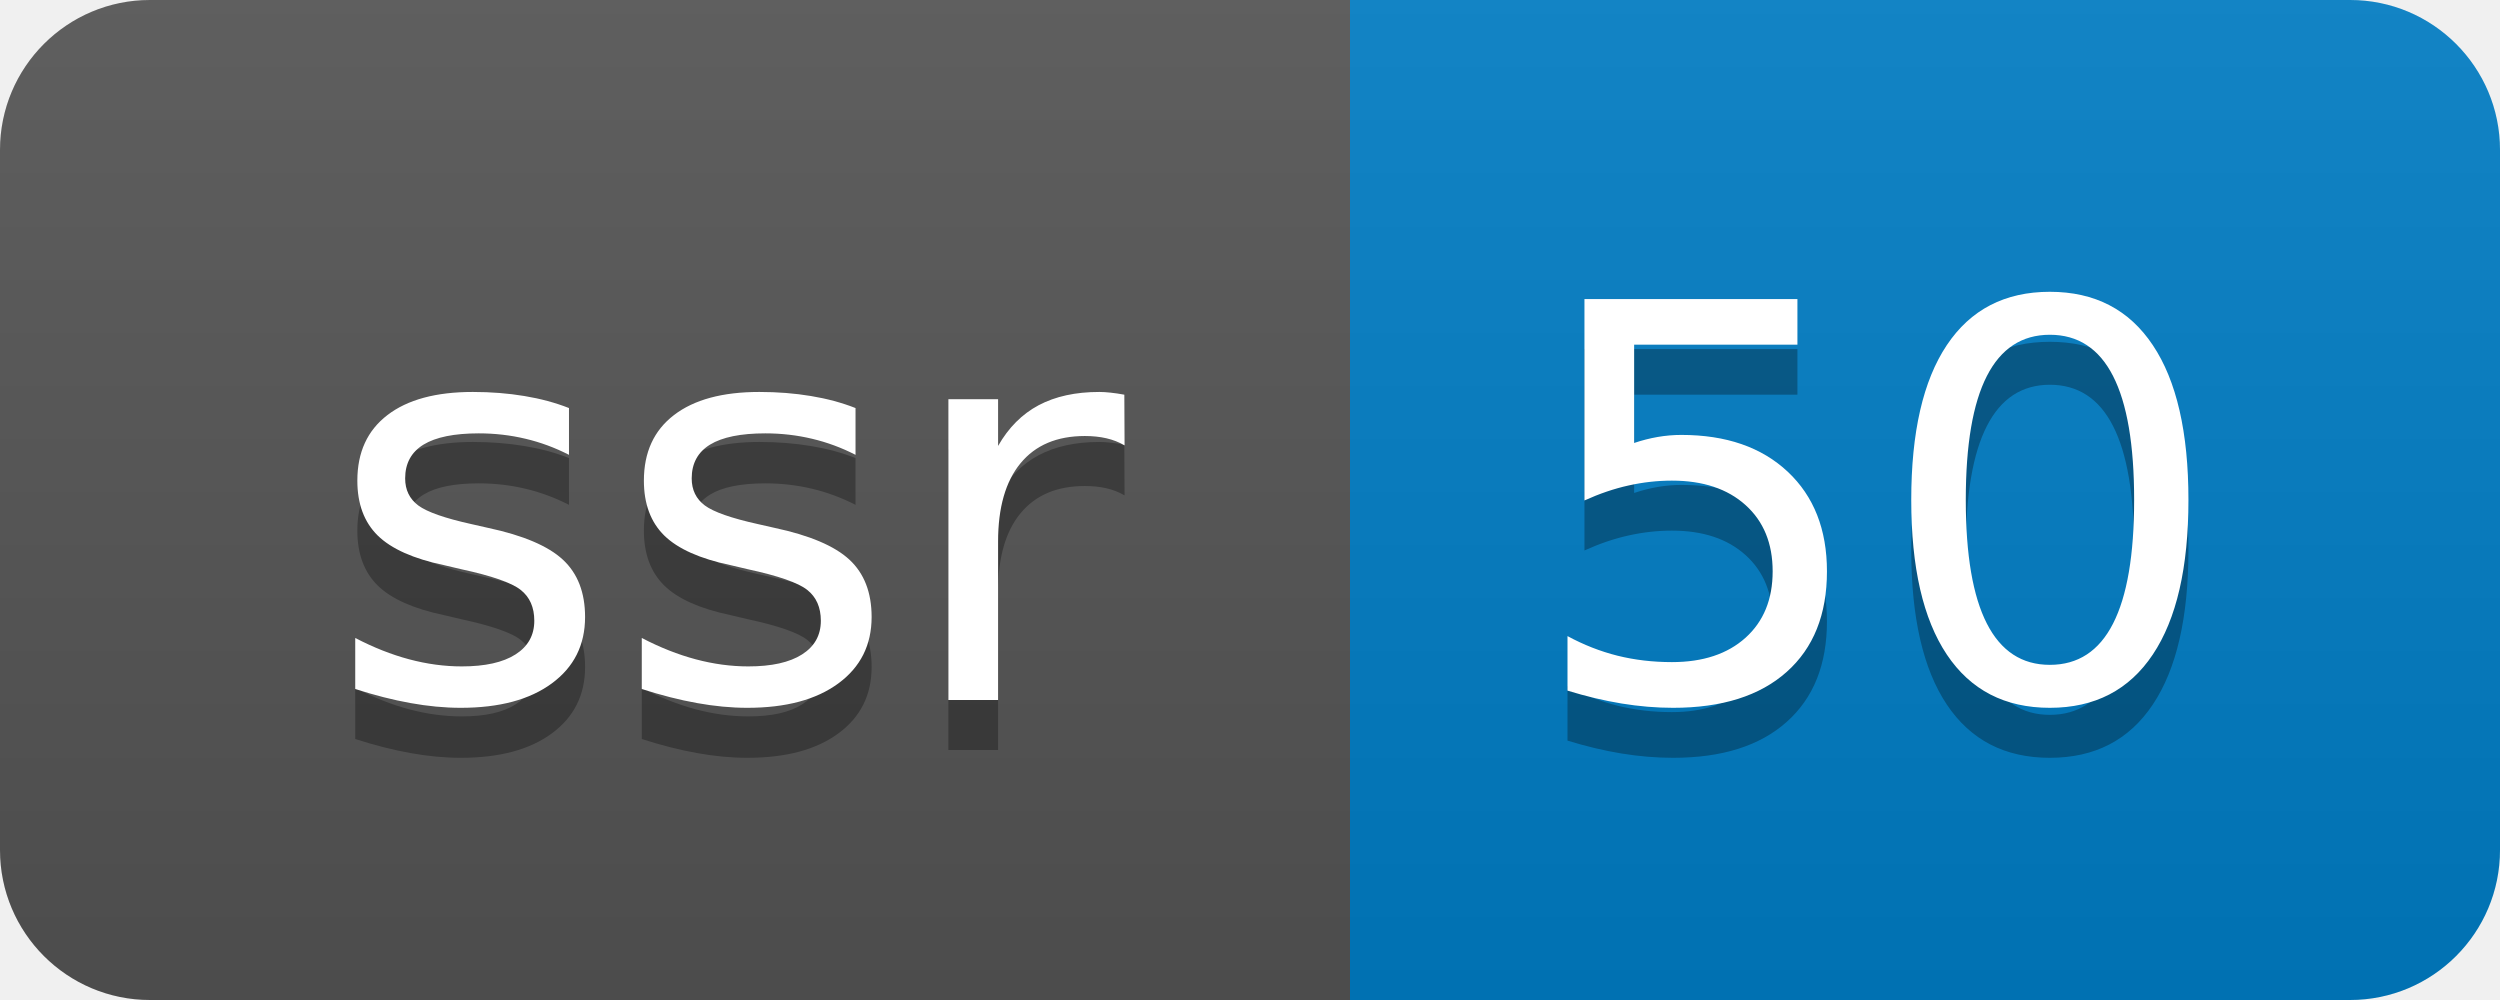
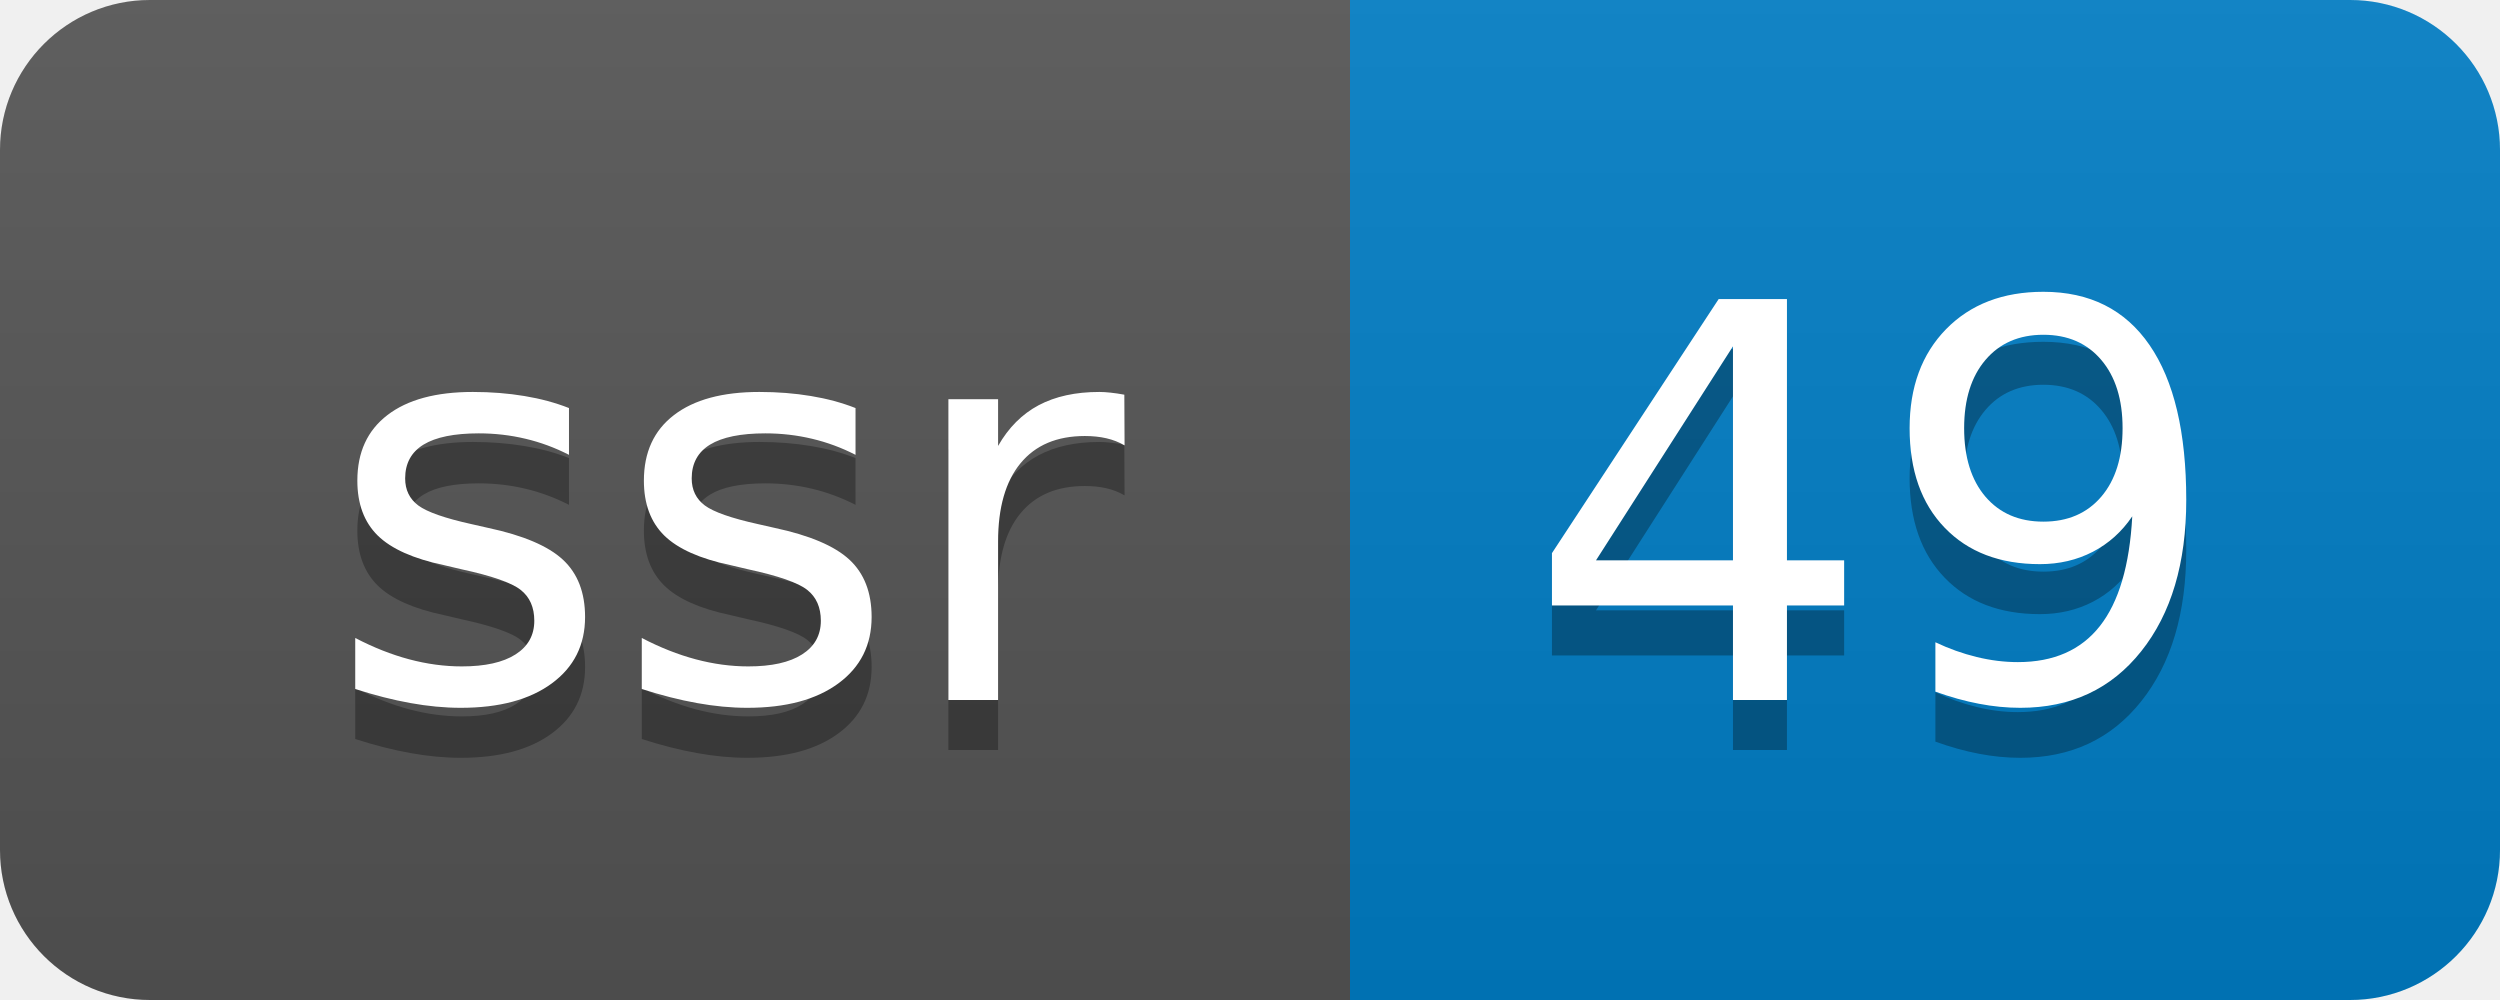
- <svg xmlns="http://www.w3.org/2000/svg" width="50" height="20" role="img" aria-label="ssr: 50">
+ <svg xmlns="http://www.w3.org/2000/svg" width="50" height="20" role="img" aria-label="ssr: 49">
  <linearGradient id="s" x2="0" y2="100%">
    <stop offset="0" stop-color="#bbb" stop-opacity=".1" />
    <stop offset="1" stop-opacity=".1" />
  </linearGradient>
  <clipPath id="r">
    <rect width="50" height="20" rx="3" fill="#fff" />
  </clipPath>
  <g clip-path="url(#r)">
    <rect width="27" height="20" fill="#555" />
    <rect x="27" width="23" height="20" fill="#007ec6" />
    <rect width="50" height="20" fill="url(#s)" />
  </g>
  <g fill="#fff" text-anchor="middle" font-family="Verdana,Geneva,DejaVu Sans,sans-serif" text-rendering="geometricPrecision" font-size="110">
    <text aria-hidden="true" x="145" y="150" fill="#010101" fill-opacity=".3" transform="scale(.1)" textLength="170">ssr</text>
    <text x="145" y="140" transform="scale(.1)" fill="#fff" textLength="170">ssr</text>
-     <text aria-hidden="true" x="375" y="150" fill="#010101" fill-opacity=".3" transform="scale(.1)" textLength="130">50</text>
-     <text x="375" y="140" transform="scale(.1)" fill="#fff" textLength="130">50</text>
+     <text aria-hidden="true" x="375" y="150" fill="#010101" fill-opacity=".3" transform="scale(.1)" textLength="130">49</text>
+     <text x="375" y="140" transform="scale(.1)" fill="#fff" textLength="130">49</text>
  </g>
</svg>
